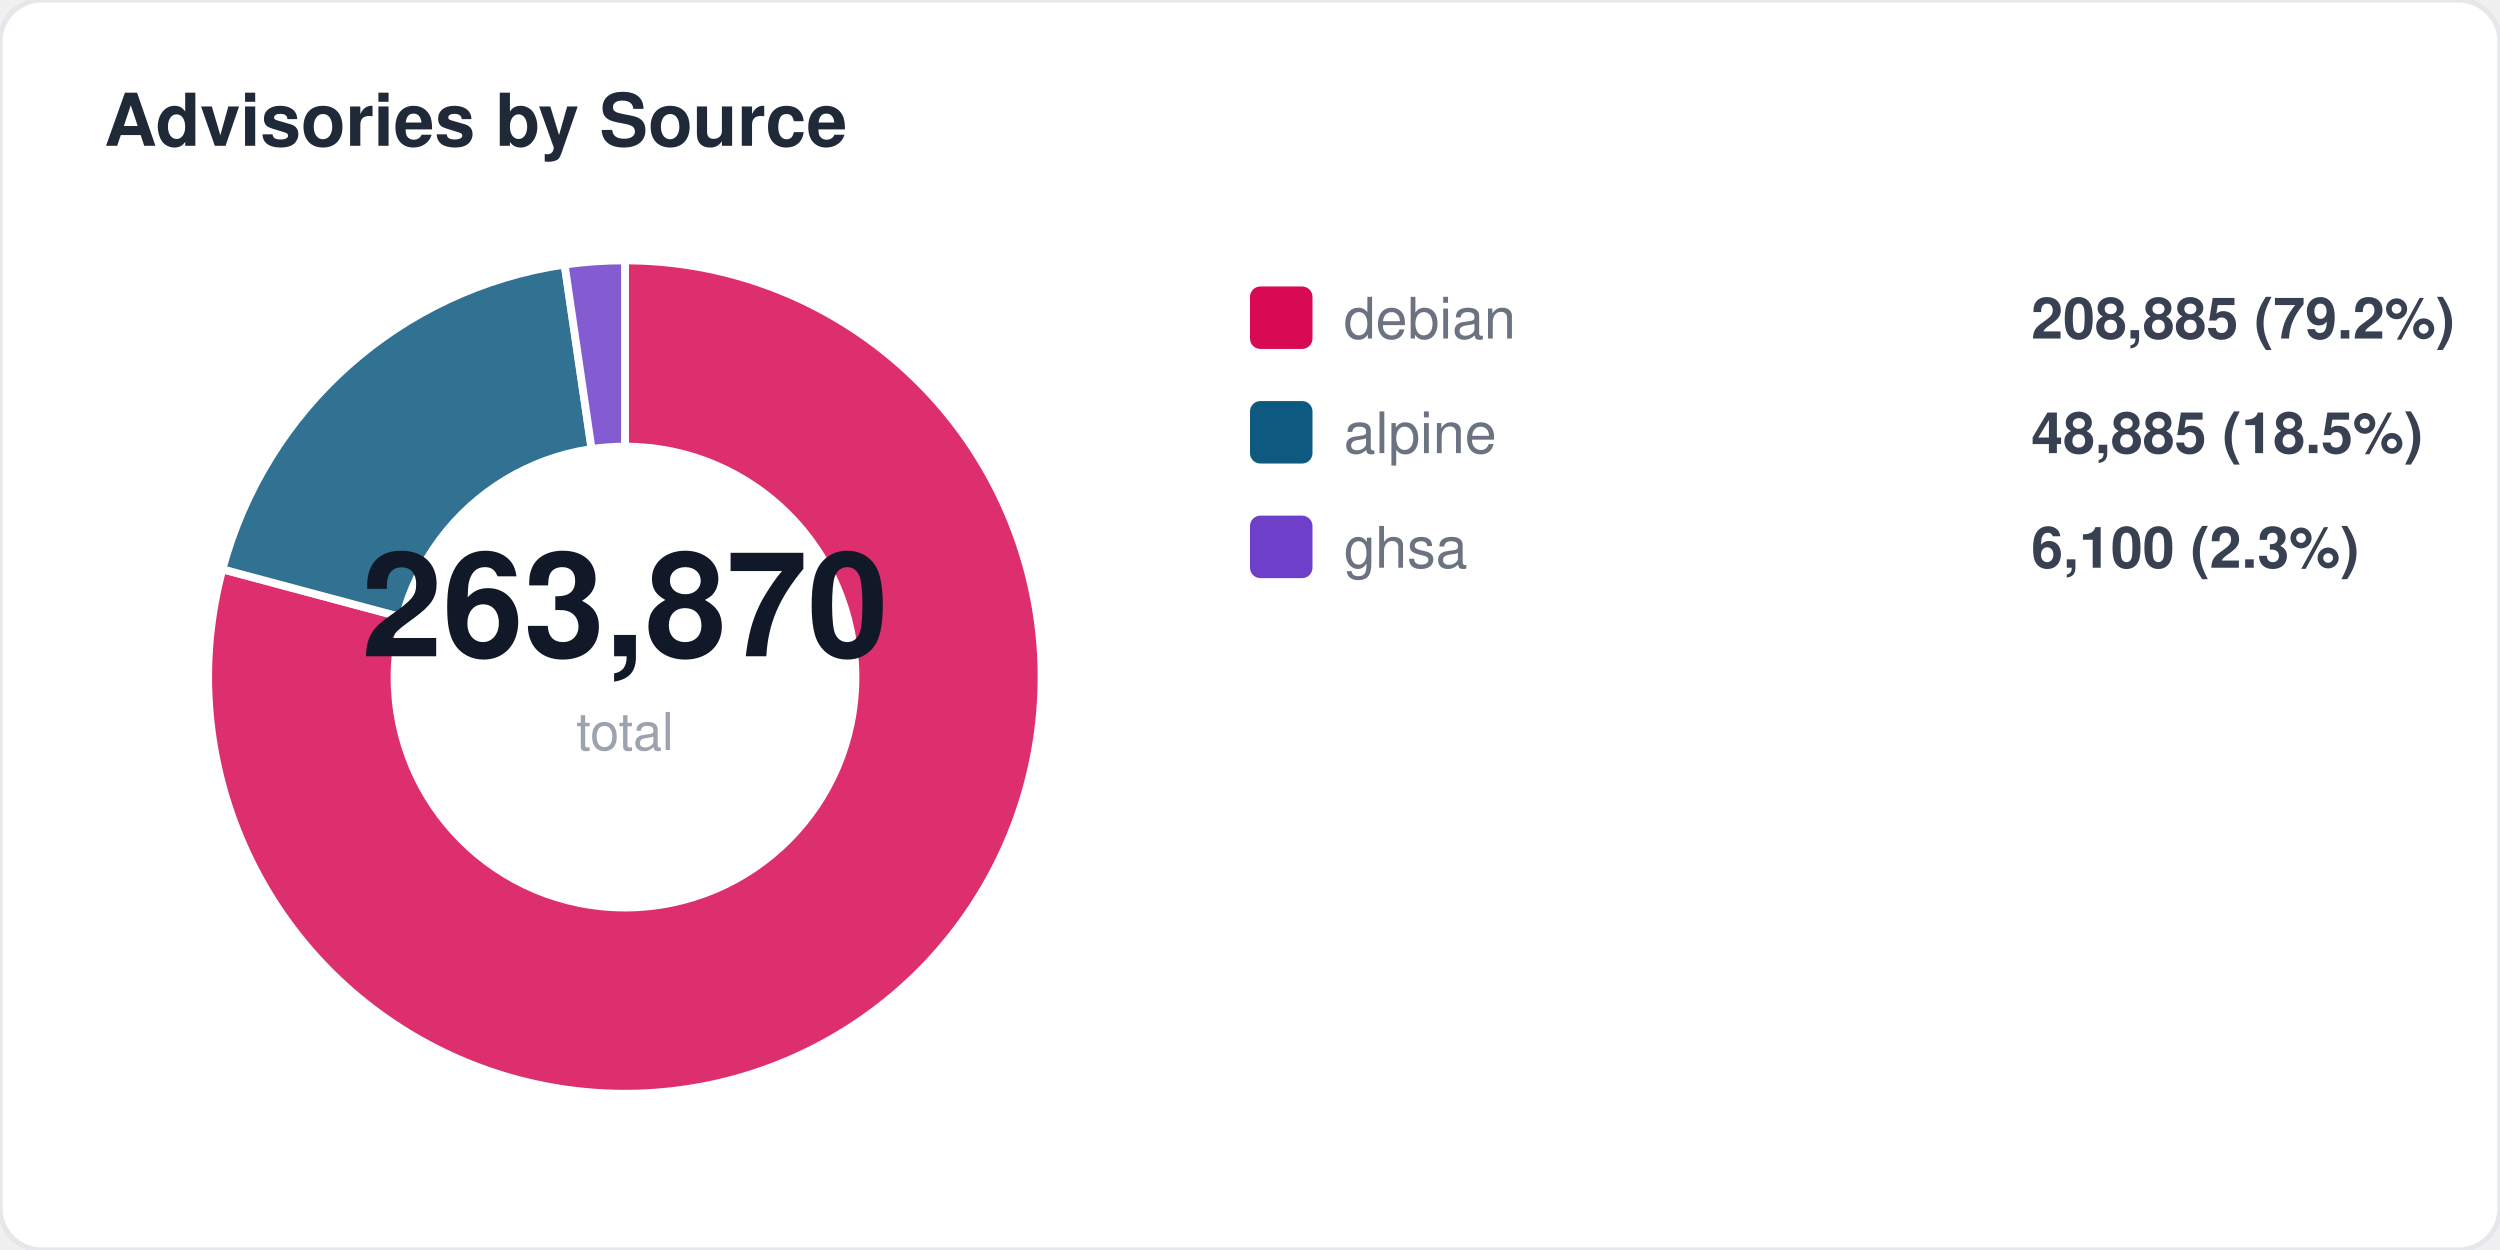
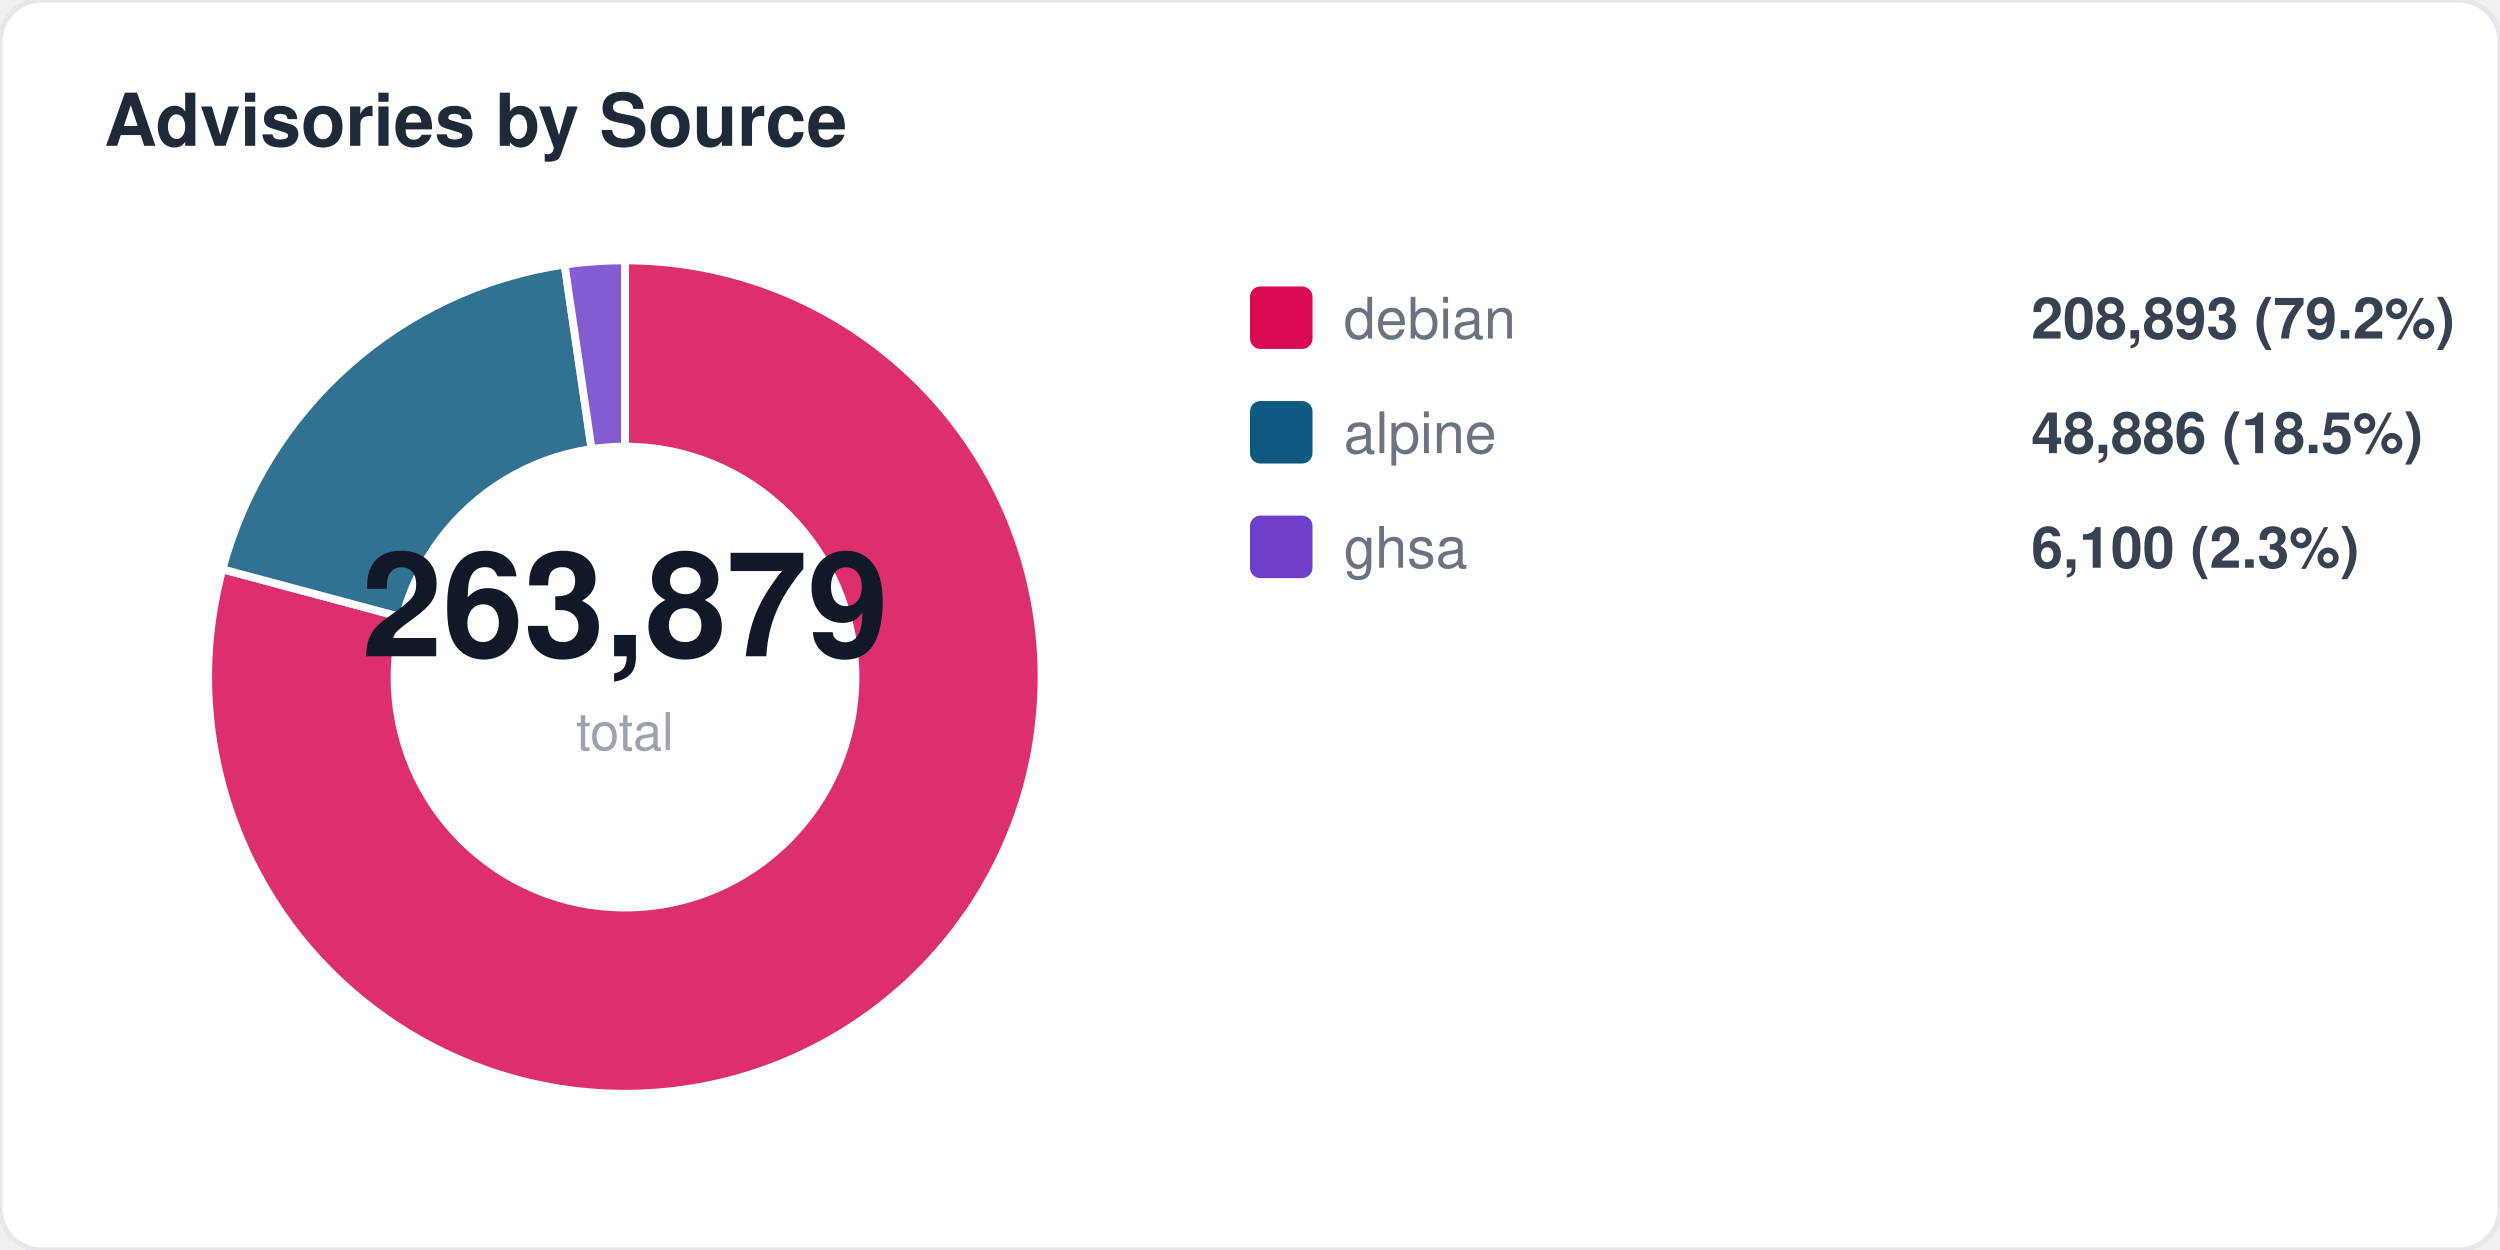
<svg xmlns="http://www.w3.org/2000/svg" width="480" height="240" viewBox="0 0 480 240" fill="none">
  <style>
  text { font-family: -apple-system, BlinkMacSystemFont, "Segoe UI", Helvetica, Arial, sans-serif; }
  .title { font-size: 14px; font-weight: 700; fill: #1f2937; }
  .label { font-size: 11px; fill: #6b7280; }
  .value { font-size: 11px; font-weight: 600; fill: #374151; }
  .big-number { font-size: 28px; font-weight: 800; fill: #111827; }
  .sub { font-size: 10px; fill: #9ca3af; }
</style>
  <rect width="480" height="240" rx="8" fill="#ffffff" stroke="#e5e7eb" stroke-width="1" />
  <text x="20" y="28" class="title">Advisories by Source</text>
  <path d="M 120 130 L 120.0 50.0 A 80 80 0 1 1 42.7 109.3 Z" fill="#d70a53" opacity="0.85" stroke="#fff" stroke-width="1.5" />
  <path d="M 120 130 L 42.7 109.3 A 80 80 0 0 1 108.4 50.8 Z" fill="#0d597f" opacity="0.85" stroke="#fff" stroke-width="1.5" />
  <path d="M 120 130 L 108.4 50.8 A 80 80 0 0 1 120.0 50.0 Z" fill="#6e40c9" opacity="0.85" stroke="#fff" stroke-width="1.5" />
  <circle cx="120" cy="130" r="45" fill="#ffffff" />
-   <text x="120" y="126" text-anchor="middle" class="big-number">263,870</text>
+   <text x="120" y="126" text-anchor="middle" class="big-number">263,879</text>
  <text x="120" y="144" text-anchor="middle" class="sub">total</text>
  <rect x="240" y="55" width="12" height="12" rx="2" fill="#d70a53" />
  <text x="258" y="65" class="label">debian</text>
-   <text x="390" y="65" class="value">208,885 (79.2%)</text>
+   <text x="390" y="65" class="value">208,893 (79.2%)</text>
  <rect x="240" y="77" width="12" height="12" rx="2" fill="#0d597f" />
  <text x="258" y="87" class="label">alpine</text>
-   <text x="390" y="87" class="value">48,885 (18.5%)</text>
+   <text x="390" y="87" class="value">48,886 (18.5%)</text>
  <rect x="240" y="99" width="12" height="12" rx="2" fill="#6e40c9" />
  <text x="258" y="109" class="label">ghsa</text>
  <text x="390" y="109" class="value">6,100 (2.3%)</text>
</svg>
